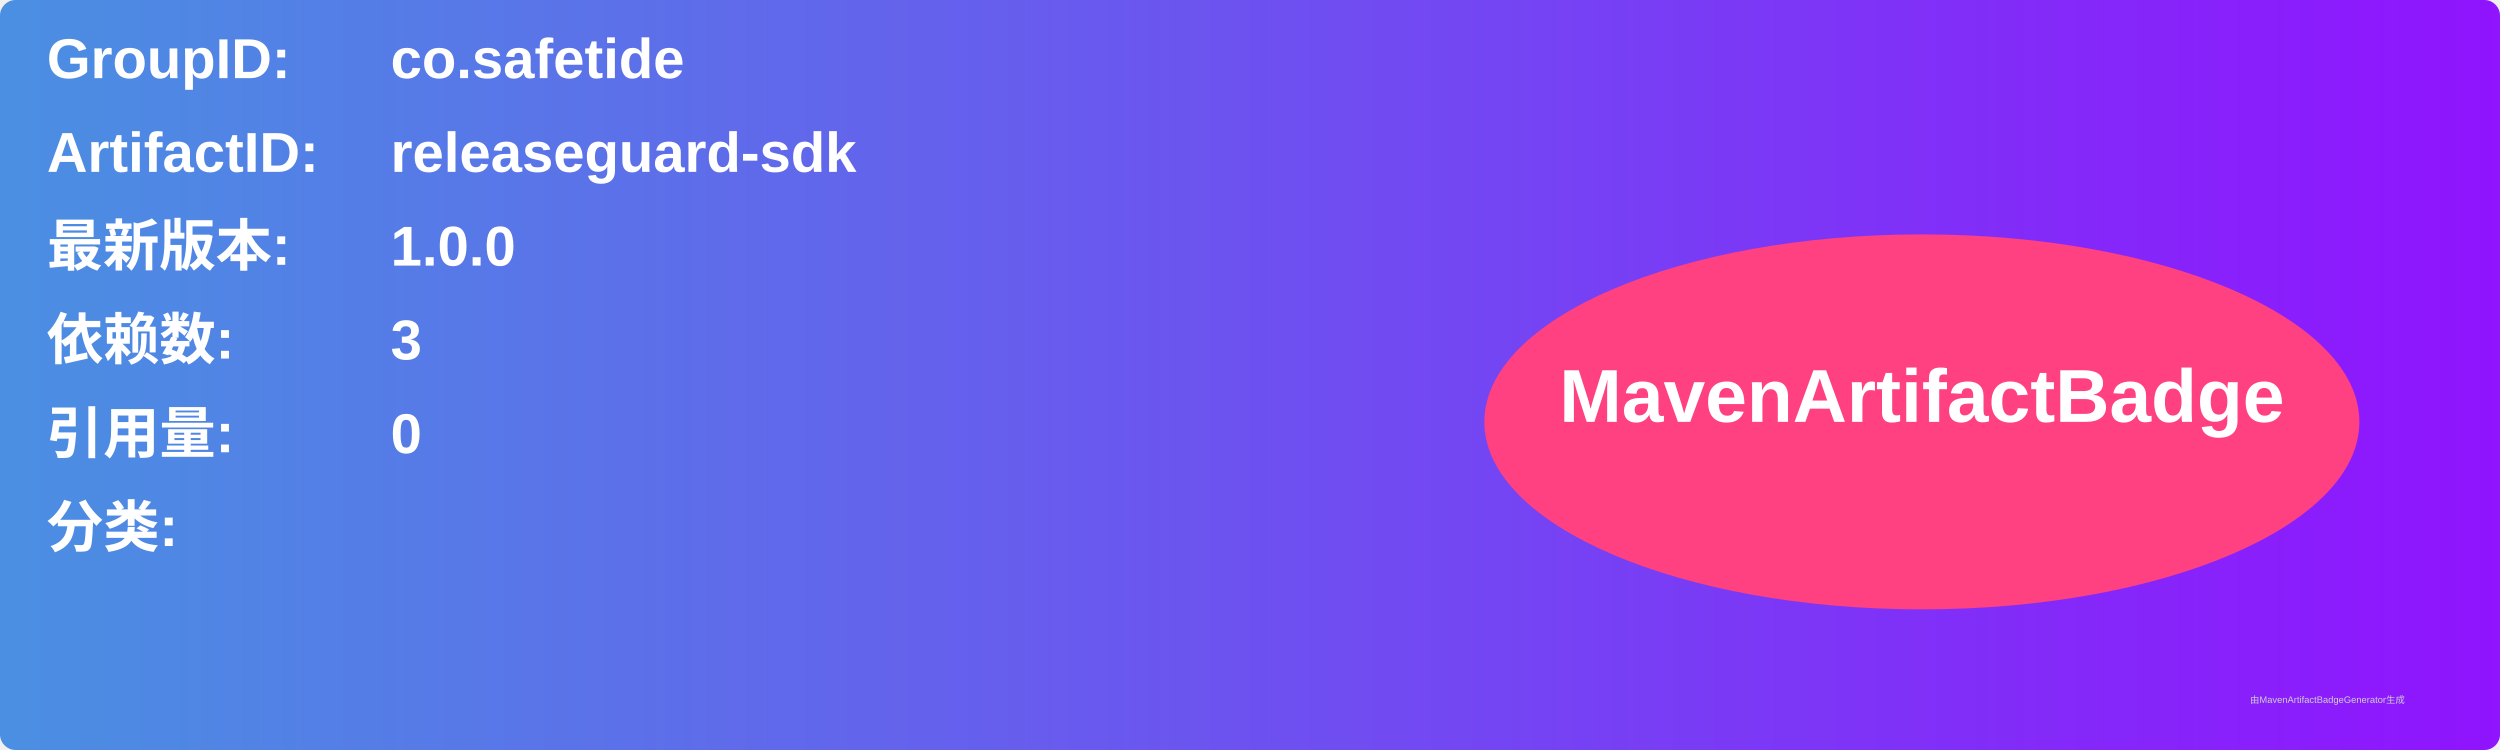
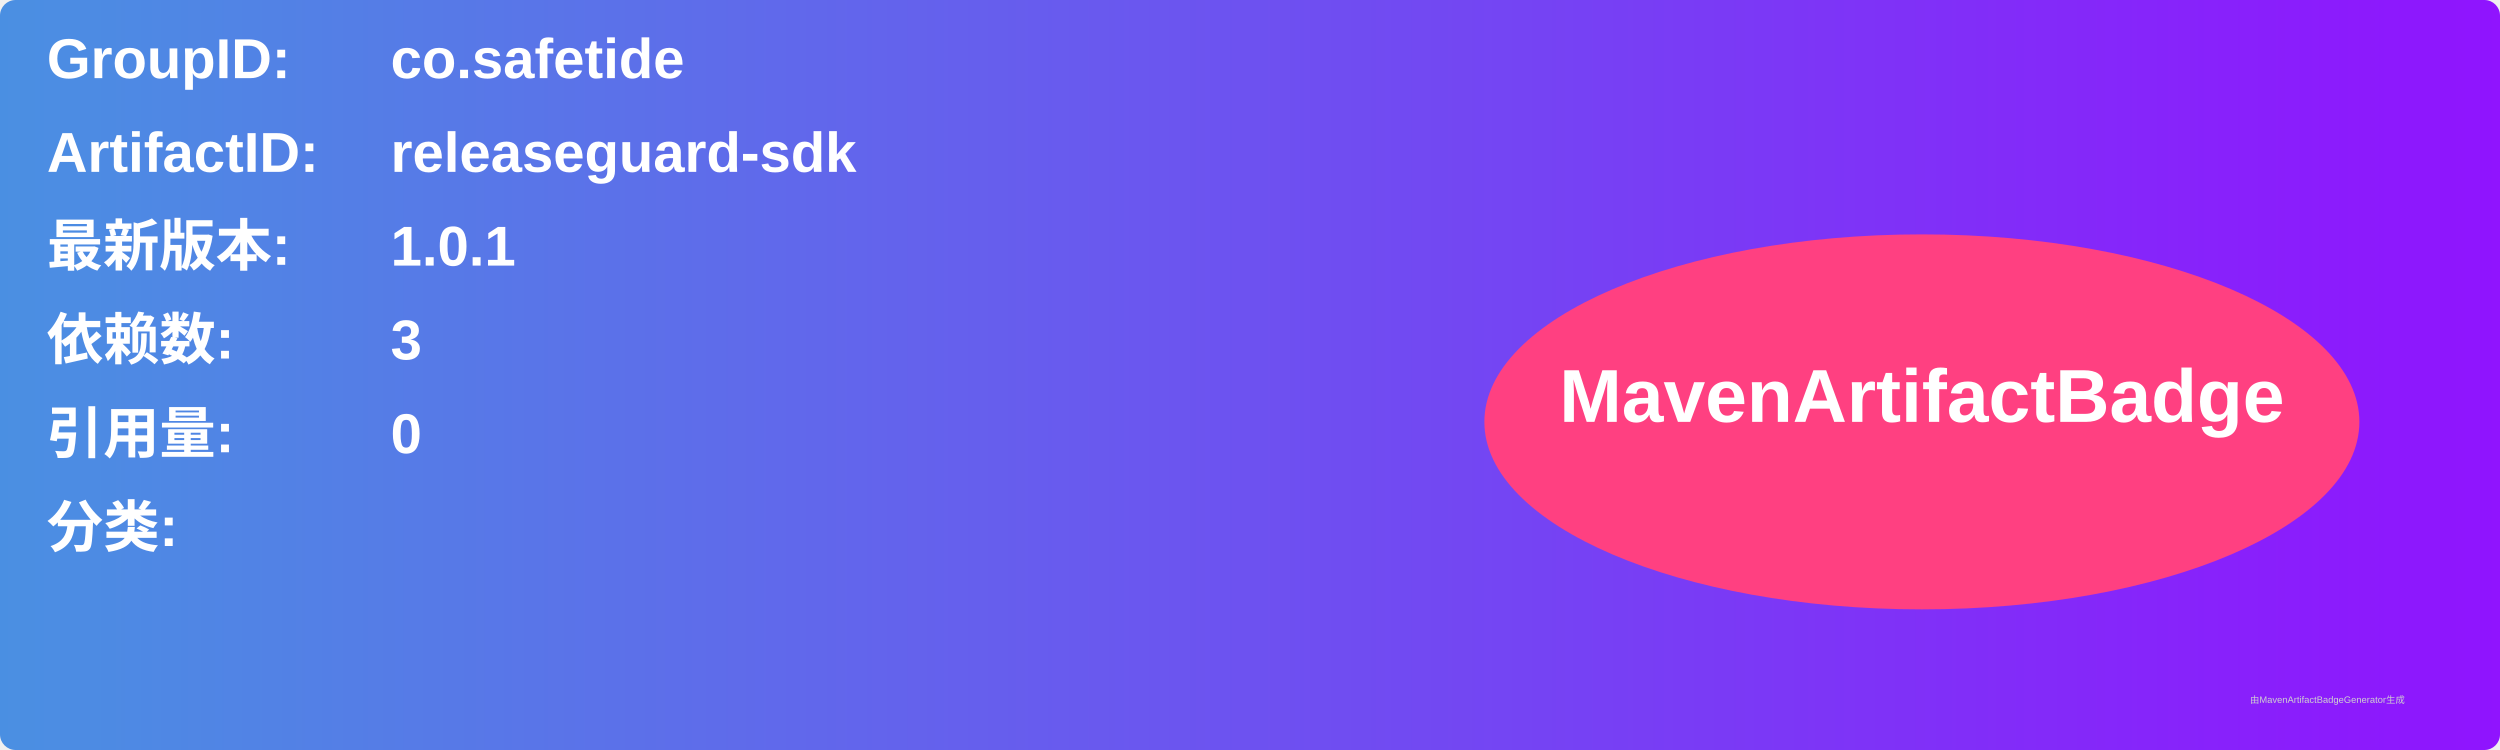
<svg xmlns="http://www.w3.org/2000/svg" width="800" height="240" viewBox="0 0 800 240">
  <linearGradient id="grad" x1="0%" y1="0%" x2="100%" y2="0%">
    <stop offset="0%" stop-color="#4a90e2" />
    <stop offset="100%" stop-color="#9013fe" />
  </linearGradient>
  <rect width="100%" height="100%" rx="5" ry="5" fill="url(#grad)" />
  <g transform="translate(15, 15)">
    <text x="0" y="10" font-family="Arial" font-size="18" fill="white" font-weight="bold" width="260">GroupID:</text>
    <text x="110" y="10" font-family="Arial" font-size="18" fill="white" font-weight="bold" width="460">co.safetide</text>
    <text x="0" y="40" font-family="Arial" font-size="18" fill="white" font-weight="bold" width="260">ArtifactID:</text>
    <text x="110" y="40" font-family="Arial" font-size="18" fill="white" font-weight="bold" width="460">releaseguard-sdk</text>
    <text x="0" y="70" font-family="Arial" font-size="18" fill="white" font-weight="bold">最新版本:</text>
    <text x="110" y="70" font-family="Arial" font-size="18" fill="white" font-weight="bold">
-       <tspan font-weight="bold">1.0.0</tspan>
+       <tspan font-weight="bold">1.0.1</tspan>
    </text>
    <text x="0" y="100" font-family="Arial" font-size="18" fill="white" font-weight="bold">依赖数: </text>
    <text x="110" y="100" font-family="Arial" font-size="18" fill="white">
      <tspan font-weight="bold">3</tspan>
    </text>
    <text x="0" y="130" font-family="Arial" font-size="18" fill="white" font-weight="bold">引用量: </text>
    <text x="110" y="130" font-family="Arial" font-size="18" fill="white">
      <tspan font-weight="bold">0</tspan>
    </text>
    <text x="0" y="160" font-family="Arial" font-size="18" fill="white" font-weight="bold">分类:</text>
    <text x="10" y="190" font-family="Arial" font-size="10" fill="white">
      <tspan font-weight="bold" />
    </text>
    <ellipse cx="600" cy="120" rx="140" ry="60" fill="#ff4081" />
    <text x="600" y="120" text-anchor="middle" font-family="Arial" font-size="24" fill="white" font-weight="bold">MavenArtifactBadge</text>
  </g>
  <text x="720" y="225" font-family="Arial" font-size="3" fill="#d0d0d0">由MavenArtifactBadgeGenerator生成</text>
</svg>
